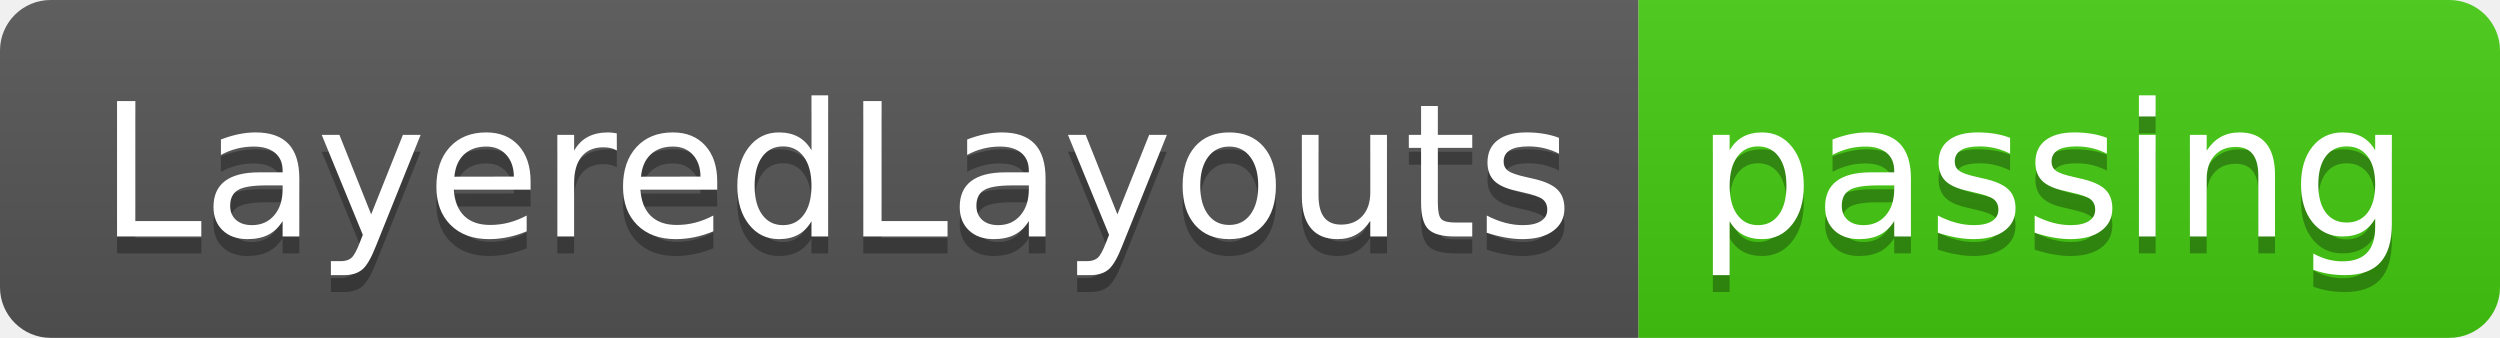
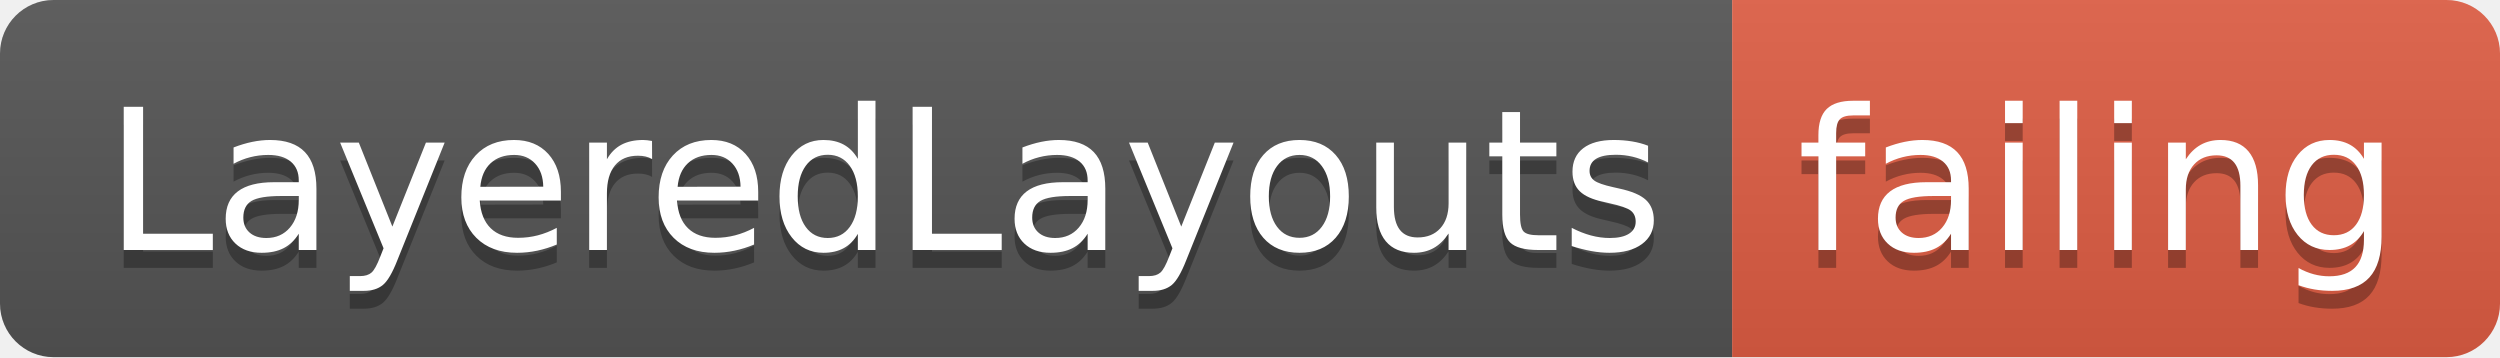
- <svg xmlns="http://www.w3.org/2000/svg" width="148" height="20">
+ <svg xmlns="http://www.w3.org/2000/svg" width="140" height="20">
  <linearGradient id="smooth" x2="0" y2="100%">
    <stop offset="0" stop-color="#bbb" stop-opacity=".1" />
    <stop offset="1" stop-opacity=".1" />
  </linearGradient>
  <clipPath id="round">
-     <rect width="148" height="20" rx="3" fill="#fff" />
+     <rect width="140" height="20" rx="3" fill="#fff" />
  </clipPath>
  <g clip-path="url(#round)">
    <rect width="97" height="20" fill="#555" />
-     <rect x="97" width="51" height="20" fill="#4c1" />
-     <rect width="148" height="20" fill="url(#smooth)" />
+     <rect x="97" width="43" height="20" fill="#e05d44" />
+     <rect width="140" height="20" fill="url(#smooth)" />
  </g>
  <g fill="#fff" text-anchor="middle" font-family="DejaVu Sans,Verdana,Geneva,sans-serif" font-size="110">
    <text x="495" y="150" fill="#010101" fill-opacity=".3" transform="scale(0.1)" textLength="870" lengthAdjust="spacing">LayeredLayouts</text>
    <text x="495" y="140" transform="scale(0.1)" textLength="870" lengthAdjust="spacing">LayeredLayouts</text>
-     <text x="1215" y="150" fill="#010101" fill-opacity=".3" transform="scale(0.1)" textLength="410" lengthAdjust="spacing">passing</text>
-     <text x="1215" y="140" transform="scale(0.1)" textLength="410" lengthAdjust="spacing">passing</text>
+     <text x="1175" y="150" fill="#010101" fill-opacity=".3" transform="scale(0.1)" textLength="330" lengthAdjust="spacing">failing</text>
+     <text x="1175" y="140" transform="scale(0.1)" textLength="330" lengthAdjust="spacing">failing</text>
  </g>
</svg>
